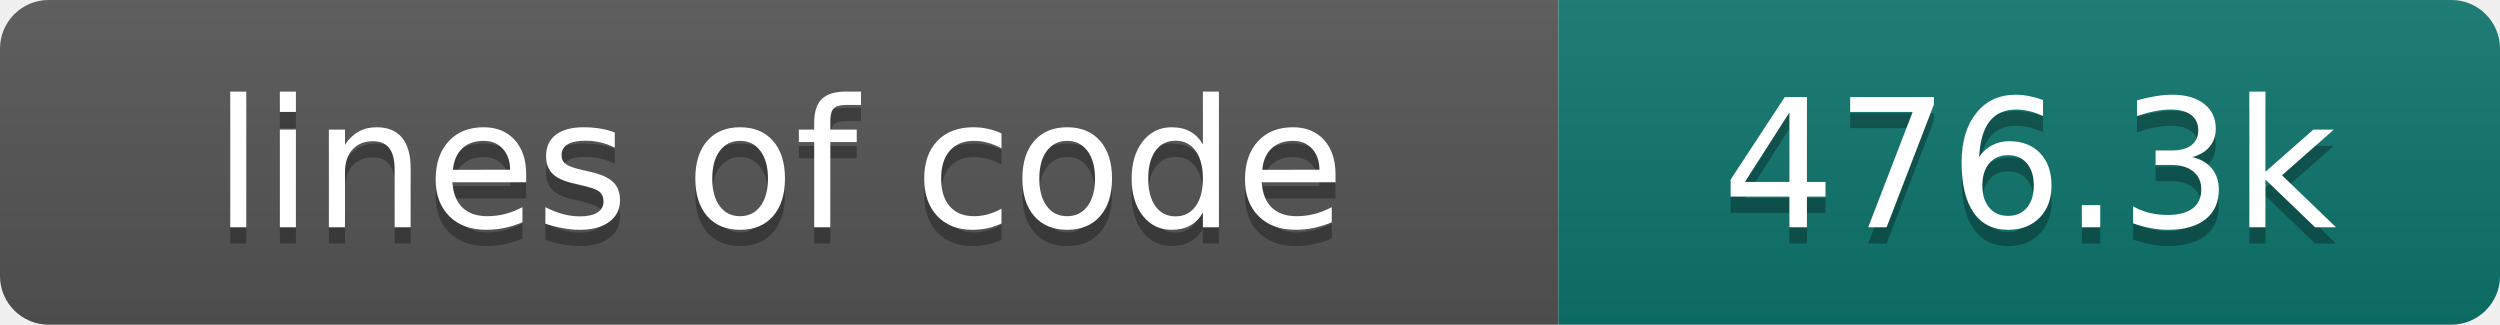
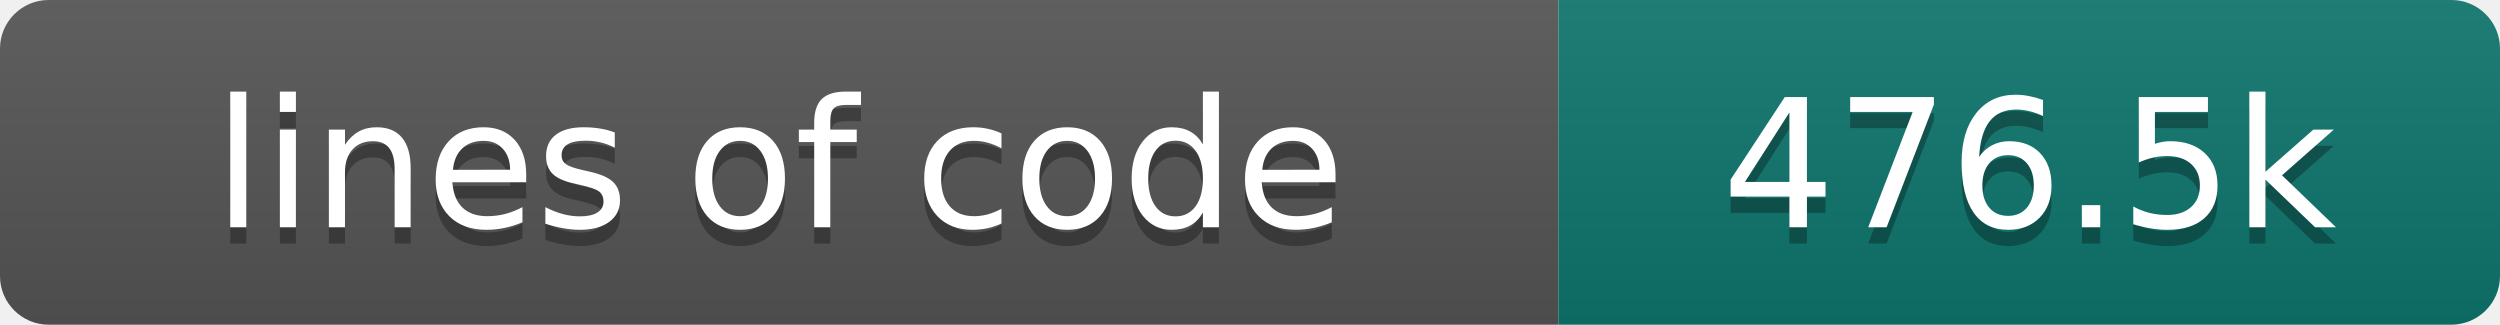
- <svg xmlns="http://www.w3.org/2000/svg" width="154" height="20" role="img" aria-label="lines of code: 476.3k">
+ <svg xmlns="http://www.w3.org/2000/svg" width="154" height="20" role="img" aria-label="lines of code: 476.5k">
  <linearGradient id="s" x2="0" y2="100%">
    <stop offset="0" stop-color="#bbb" stop-opacity=".1" />
    <stop offset="1" stop-opacity=".1" />
  </linearGradient>
  <clipPath id="r">
    <rect width="154" height="20" rx="3" fill="#fff" />
  </clipPath>
  <g clip-path="url(#r)">
    <rect width="96" height="20" fill="#555" />
    <rect x="96" width="58" height="20" fill="#0f766e" />
    <rect width="154" height="20" fill="url(#s)" />
  </g>
  <g fill="#fff" text-anchor="middle" font-family="DejaVu Sans,Verdana,Geneva,sans-serif" font-size="110">
    <text x="480" y="150" fill="#010101" fill-opacity=".3" transform="scale(.1)" textLength="860" lengthAdjust="spacing">lines of code</text>
    <text x="480" y="140" transform="scale(.1)" textLength="860" lengthAdjust="spacing">lines of code</text>
-     <text x="1250" y="150" fill="#010101" fill-opacity=".3" transform="scale(.1)" textLength="480" lengthAdjust="spacing">476.3k</text>
-     <text x="1250" y="140" transform="scale(.1)" textLength="480" lengthAdjust="spacing">476.3k</text>
+     <text x="1250" y="150" fill="#010101" fill-opacity=".3" transform="scale(.1)" textLength="480" lengthAdjust="spacing">476.5k</text>
+     <text x="1250" y="140" transform="scale(.1)" textLength="480" lengthAdjust="spacing">476.5k</text>
  </g>
</svg>
